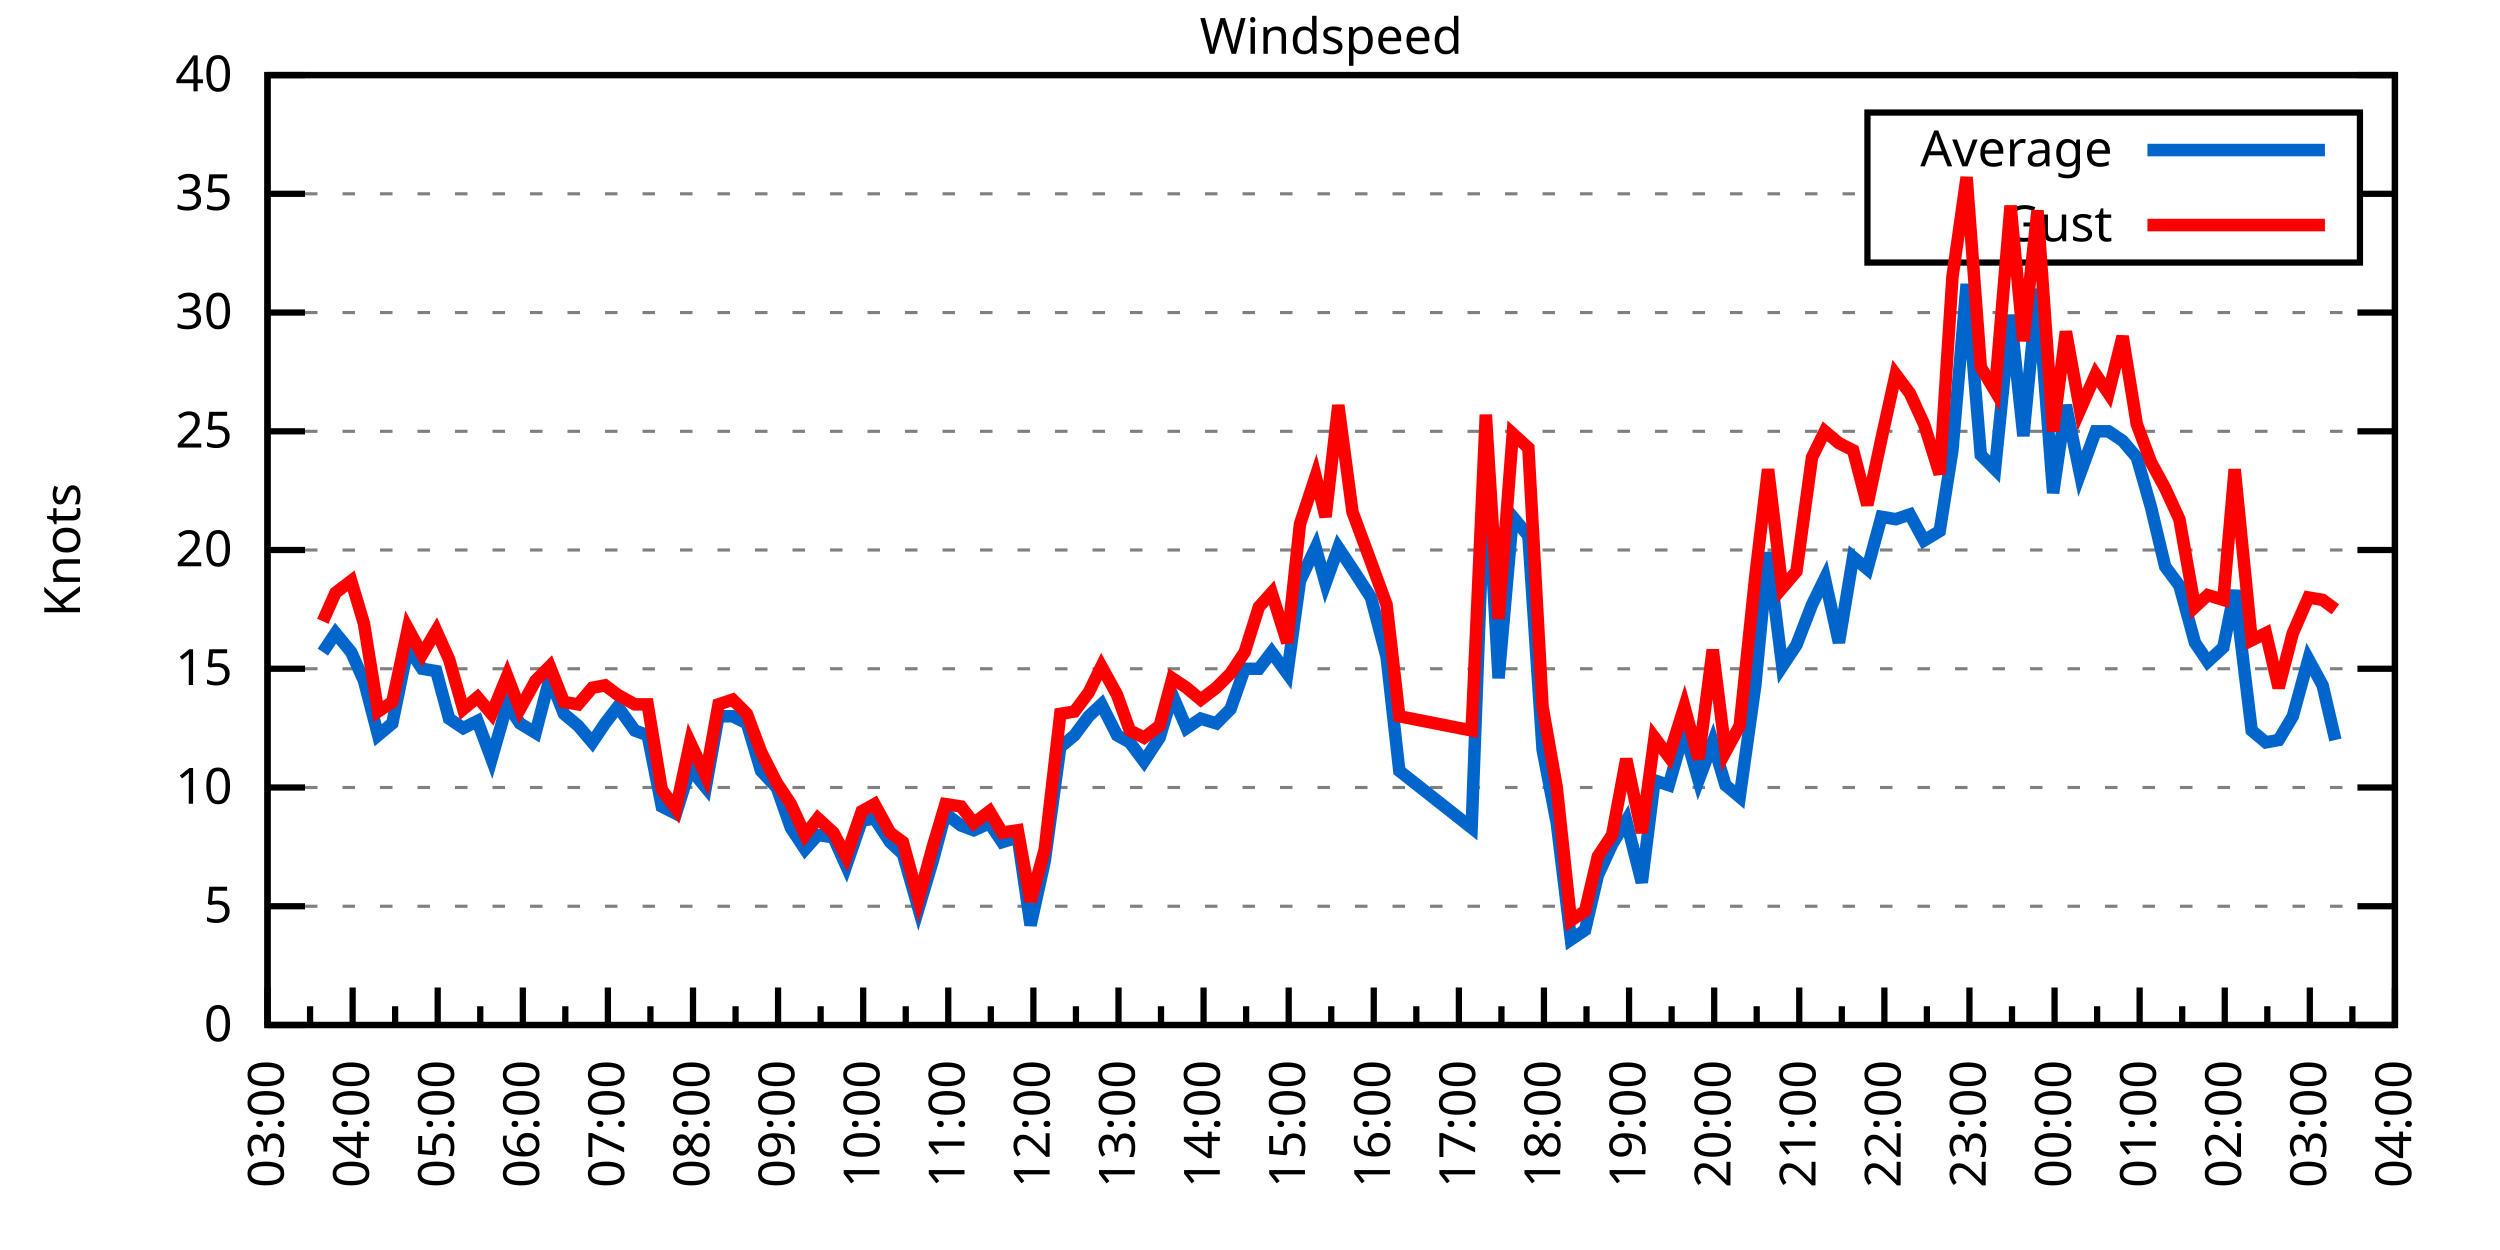
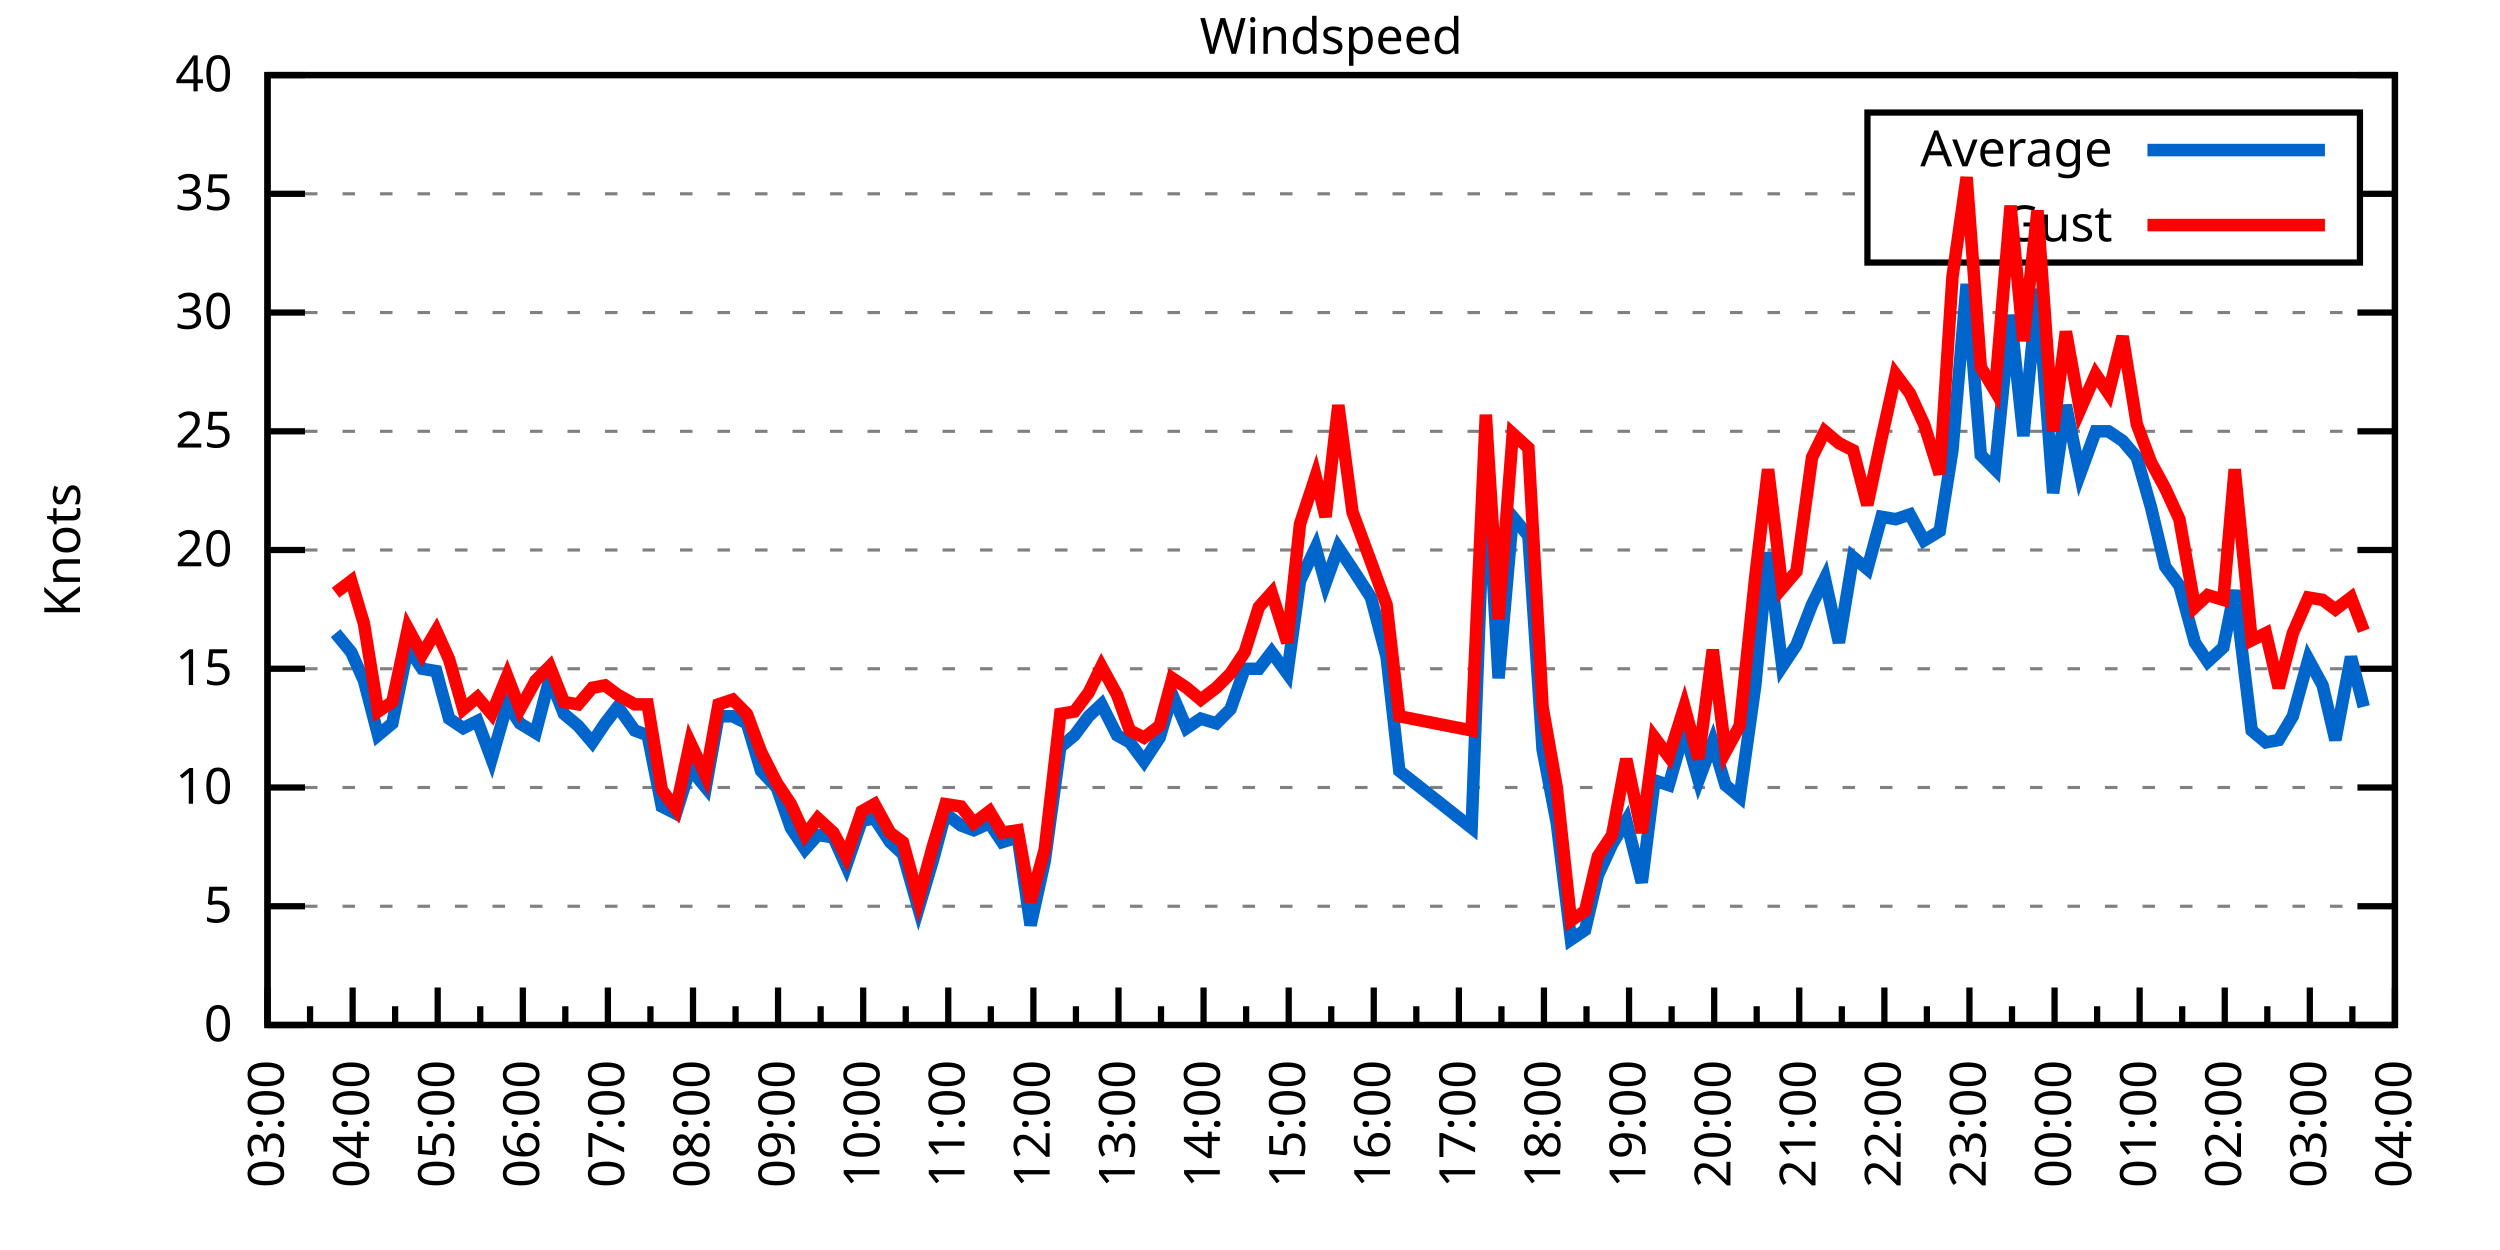
<svg xmlns="http://www.w3.org/2000/svg" xmlns:xlink="http://www.w3.org/1999/xlink" width="400" height="200" viewBox="0 0 400 200">
  <g id="gnuplot_canvas">
    <rect x="0" y="0" width="400" height="200" fill="none" />
    <defs>
      <circle id="gpDot" r="0.5" stroke-width="0.5" stroke="currentColor" />
      <path id="gpPt0" stroke-width="0.333" stroke="currentColor" d="M-1,0 h2 M0,-1 v2" />
      <path id="gpPt1" stroke-width="0.333" stroke="currentColor" d="M-1,-1 L1,1 M1,-1 L-1,1" />
      <path id="gpPt2" stroke-width="0.333" stroke="currentColor" d="M-1,0 L1,0 M0,-1 L0,1 M-1,-1 L1,1 M-1,1 L1,-1" />
      <rect id="gpPt3" stroke-width="0.333" stroke="currentColor" x="-1" y="-1" width="2" height="2" />
      <rect id="gpPt4" stroke-width="0.333" stroke="currentColor" fill="currentColor" x="-1" y="-1" width="2" height="2" />
      <circle id="gpPt5" stroke-width="0.333" stroke="currentColor" cx="0" cy="0" r="1" />
      <use xlink:href="#gpPt5" id="gpPt6" fill="currentColor" stroke="none" />
      <path id="gpPt7" stroke-width="0.333" stroke="currentColor" d="M0,-1.33 L-1.33,0.67 L1.33,0.67 z" />
      <use xlink:href="#gpPt7" id="gpPt8" fill="currentColor" stroke="none" />
      <use xlink:href="#gpPt7" id="gpPt9" stroke="currentColor" transform="rotate(180)" />
      <use xlink:href="#gpPt9" id="gpPt10" fill="currentColor" stroke="none" />
      <use xlink:href="#gpPt3" id="gpPt11" stroke="currentColor" transform="rotate(45)" />
      <use xlink:href="#gpPt11" id="gpPt12" fill="currentColor" stroke="none" />
      <path id="gpPt13" stroke-width="0.333" stroke="currentColor" d="M0,1.330 L1.265,0.411 L0.782,-1.067 L-0.782,-1.076 L-1.265,0.411 z" />
      <use xlink:href="#gpPt13" id="gpPt14" fill="currentColor" stroke="none" />
      <filter id="textbox" filterUnits="objectBoundingBox" x="0" y="0" height="1" width="1">
        <feFlood flood-color="white" flood-opacity="1" result="bgnd" />
        <feComposite in="SourceGraphic" in2="bgnd" operator="atop" />
      </filter>
      <filter id="greybox" filterUnits="objectBoundingBox" x="0" y="0" height="1" width="1">
        <feFlood flood-color="lightgrey" flood-opacity="1" result="grey" />
        <feComposite in="SourceGraphic" in2="grey" operator="atop" />
      </filter>
    </defs>
    <g fill="none" color="white" stroke="currentColor" stroke-width="1.00" stroke-linecap="butt" stroke-linejoin="miter">
</g>
    <g fill="none" color="black" stroke="currentColor" stroke-width="1.00" stroke-linecap="butt" stroke-linejoin="miter">
      <g stroke="none" shape-rendering="crispEdges">
        <polygon fill="rgb(255, 255, 255)" points="42.80,164.00 383.18,164.00 383.18,12.02 42.80,12.02 " />
      </g>
    </g>
    <g fill="none" color="black" stroke="currentColor" stroke-width="1.00" stroke-linecap="butt" stroke-linejoin="miter">
</g>
    <g fill="none" color="black" stroke="black" stroke-width="0.50" stroke-linecap="butt" stroke-linejoin="miter">
</g>
    <g fill="none" color="gray" stroke="currentColor" stroke-width="0.50" stroke-linecap="butt" stroke-linejoin="miter">
      <path stroke="gray" stroke-dasharray="2,4" class="gridline" d="M42.80,164.00 L383.19,164.00  " />
    </g>
    <g fill="none" color="gray" stroke="gray" stroke-width="1.00" stroke-linecap="butt" stroke-linejoin="miter">
</g>
    <g fill="none" color="black" stroke="currentColor" stroke-width="1.00" stroke-linecap="butt" stroke-linejoin="miter">
      <path stroke="black" d="M42.80,164.00 L48.80,164.00 M383.19,164.00 L377.19,164.00  " />
      <g transform="translate(37.20,166.60)" stroke="none" fill="black" font-family="Sans" font-size="8.00" text-anchor="end">
        <text>
          <tspan font-family="Sans"> 0</tspan>
        </text>
      </g>
    </g>
    <g fill="none" color="black" stroke="currentColor" stroke-width="1.00" stroke-linecap="butt" stroke-linejoin="miter">
</g>
    <g fill="none" color="black" stroke="black" stroke-width="0.50" stroke-linecap="butt" stroke-linejoin="miter">
</g>
    <g fill="none" color="gray" stroke="currentColor" stroke-width="0.50" stroke-linecap="butt" stroke-linejoin="miter">
      <path stroke="gray" stroke-dasharray="2,4" class="gridline" d="M42.80,145.00 L383.19,145.00  " />
    </g>
    <g fill="none" color="gray" stroke="gray" stroke-width="1.00" stroke-linecap="butt" stroke-linejoin="miter">
</g>
    <g fill="none" color="black" stroke="currentColor" stroke-width="1.00" stroke-linecap="butt" stroke-linejoin="miter">
      <path stroke="black" d="M42.80,145.00 L48.80,145.00 M383.19,145.00 L377.19,145.00  " />
      <g transform="translate(37.20,147.60)" stroke="none" fill="black" font-family="Sans" font-size="8.00" text-anchor="end">
        <text>
          <tspan font-family="Sans"> 5</tspan>
        </text>
      </g>
    </g>
    <g fill="none" color="black" stroke="currentColor" stroke-width="1.00" stroke-linecap="butt" stroke-linejoin="miter">
</g>
    <g fill="none" color="black" stroke="black" stroke-width="0.50" stroke-linecap="butt" stroke-linejoin="miter">
</g>
    <g fill="none" color="gray" stroke="currentColor" stroke-width="0.50" stroke-linecap="butt" stroke-linejoin="miter">
      <path stroke="gray" stroke-dasharray="2,4" class="gridline" d="M42.80,126.00 L383.19,126.00  " />
    </g>
    <g fill="none" color="gray" stroke="gray" stroke-width="1.00" stroke-linecap="butt" stroke-linejoin="miter">
</g>
    <g fill="none" color="black" stroke="currentColor" stroke-width="1.00" stroke-linecap="butt" stroke-linejoin="miter">
      <path stroke="black" d="M42.80,126.00 L48.80,126.00 M383.19,126.00 L377.19,126.00  " />
      <g transform="translate(37.20,128.60)" stroke="none" fill="black" font-family="Sans" font-size="8.00" text-anchor="end">
        <text>
          <tspan font-family="Sans"> 10</tspan>
        </text>
      </g>
    </g>
    <g fill="none" color="black" stroke="currentColor" stroke-width="1.00" stroke-linecap="butt" stroke-linejoin="miter">
</g>
    <g fill="none" color="black" stroke="black" stroke-width="0.50" stroke-linecap="butt" stroke-linejoin="miter">
</g>
    <g fill="none" color="gray" stroke="currentColor" stroke-width="0.50" stroke-linecap="butt" stroke-linejoin="miter">
      <path stroke="gray" stroke-dasharray="2,4" class="gridline" d="M42.80,107.00 L383.19,107.00  " />
    </g>
    <g fill="none" color="gray" stroke="gray" stroke-width="1.00" stroke-linecap="butt" stroke-linejoin="miter">
</g>
    <g fill="none" color="black" stroke="currentColor" stroke-width="1.00" stroke-linecap="butt" stroke-linejoin="miter">
      <path stroke="black" d="M42.80,107.00 L48.80,107.00 M383.19,107.00 L377.19,107.00  " />
      <g transform="translate(37.20,109.60)" stroke="none" fill="black" font-family="Sans" font-size="8.00" text-anchor="end">
        <text>
          <tspan font-family="Sans"> 15</tspan>
        </text>
      </g>
    </g>
    <g fill="none" color="black" stroke="currentColor" stroke-width="1.00" stroke-linecap="butt" stroke-linejoin="miter">
</g>
    <g fill="none" color="black" stroke="black" stroke-width="0.50" stroke-linecap="butt" stroke-linejoin="miter">
</g>
    <g fill="none" color="gray" stroke="currentColor" stroke-width="0.50" stroke-linecap="butt" stroke-linejoin="miter">
      <path stroke="gray" stroke-dasharray="2,4" class="gridline" d="M42.80,88.00 L383.19,88.00  " />
    </g>
    <g fill="none" color="gray" stroke="gray" stroke-width="1.00" stroke-linecap="butt" stroke-linejoin="miter">
</g>
    <g fill="none" color="black" stroke="currentColor" stroke-width="1.00" stroke-linecap="butt" stroke-linejoin="miter">
      <path stroke="black" d="M42.80,88.00 L48.80,88.00 M383.19,88.00 L377.19,88.00  " />
      <g transform="translate(37.20,90.60)" stroke="none" fill="black" font-family="Sans" font-size="8.00" text-anchor="end">
        <text>
          <tspan font-family="Sans"> 20</tspan>
        </text>
      </g>
    </g>
    <g fill="none" color="black" stroke="currentColor" stroke-width="1.00" stroke-linecap="butt" stroke-linejoin="miter">
</g>
    <g fill="none" color="black" stroke="black" stroke-width="0.50" stroke-linecap="butt" stroke-linejoin="miter">
</g>
    <g fill="none" color="gray" stroke="currentColor" stroke-width="0.50" stroke-linecap="butt" stroke-linejoin="miter">
      <path stroke="gray" stroke-dasharray="2,4" class="gridline" d="M42.80,69.01 L383.19,69.01  " />
    </g>
    <g fill="none" color="gray" stroke="gray" stroke-width="1.00" stroke-linecap="butt" stroke-linejoin="miter">
</g>
    <g fill="none" color="black" stroke="currentColor" stroke-width="1.00" stroke-linecap="butt" stroke-linejoin="miter">
      <path stroke="black" d="M42.80,69.01 L48.80,69.01 M383.19,69.01 L377.19,69.01  " />
      <g transform="translate(37.20,71.61)" stroke="none" fill="black" font-family="Sans" font-size="8.00" text-anchor="end">
        <text>
          <tspan font-family="Sans"> 25</tspan>
        </text>
      </g>
    </g>
    <g fill="none" color="black" stroke="currentColor" stroke-width="1.00" stroke-linecap="butt" stroke-linejoin="miter">
</g>
    <g fill="none" color="black" stroke="black" stroke-width="0.50" stroke-linecap="butt" stroke-linejoin="miter">
</g>
    <g fill="none" color="gray" stroke="currentColor" stroke-width="0.50" stroke-linecap="butt" stroke-linejoin="miter">
      <path stroke="gray" stroke-dasharray="2,4" class="gridline" d="M42.80,50.01 L383.19,50.01  " />
    </g>
    <g fill="none" color="gray" stroke="gray" stroke-width="1.00" stroke-linecap="butt" stroke-linejoin="miter">
</g>
    <g fill="none" color="black" stroke="currentColor" stroke-width="1.00" stroke-linecap="butt" stroke-linejoin="miter">
      <path stroke="black" d="M42.80,50.01 L48.80,50.01 M383.19,50.01 L377.19,50.01  " />
      <g transform="translate(37.20,52.61)" stroke="none" fill="black" font-family="Sans" font-size="8.00" text-anchor="end">
        <text>
          <tspan font-family="Sans"> 30</tspan>
        </text>
      </g>
    </g>
    <g fill="none" color="black" stroke="currentColor" stroke-width="1.00" stroke-linecap="butt" stroke-linejoin="miter">
</g>
    <g fill="none" color="black" stroke="black" stroke-width="0.50" stroke-linecap="butt" stroke-linejoin="miter">
</g>
    <g fill="none" color="gray" stroke="currentColor" stroke-width="0.50" stroke-linecap="butt" stroke-linejoin="miter">
      <path stroke="gray" stroke-dasharray="2,4" class="gridline" d="M42.80,31.01 L298.79,31.01 M377.59,31.01 L383.19,31.01  " />
    </g>
    <g fill="none" color="gray" stroke="gray" stroke-width="1.00" stroke-linecap="butt" stroke-linejoin="miter">
</g>
    <g fill="none" color="black" stroke="currentColor" stroke-width="1.00" stroke-linecap="butt" stroke-linejoin="miter">
      <path stroke="black" d="M42.80,31.01 L48.80,31.01 M383.19,31.01 L377.19,31.01  " />
      <g transform="translate(37.20,33.61)" stroke="none" fill="black" font-family="Sans" font-size="8.00" text-anchor="end">
        <text>
          <tspan font-family="Sans"> 35</tspan>
        </text>
      </g>
    </g>
    <g fill="none" color="black" stroke="currentColor" stroke-width="1.00" stroke-linecap="butt" stroke-linejoin="miter">
</g>
    <g fill="none" color="black" stroke="black" stroke-width="0.50" stroke-linecap="butt" stroke-linejoin="miter">
</g>
    <g fill="none" color="gray" stroke="currentColor" stroke-width="0.50" stroke-linecap="butt" stroke-linejoin="miter">
      <path stroke="gray" stroke-dasharray="2,4" class="gridline" d="M42.80,12.01 L383.19,12.01  " />
    </g>
    <g fill="none" color="gray" stroke="gray" stroke-width="1.00" stroke-linecap="butt" stroke-linejoin="miter">
</g>
    <g fill="none" color="black" stroke="currentColor" stroke-width="1.00" stroke-linecap="butt" stroke-linejoin="miter">
      <path stroke="black" d="M42.80,12.01 L48.80,12.01 M383.19,12.01 L377.19,12.01  " />
      <g transform="translate(37.20,14.61)" stroke="none" fill="black" font-family="Sans" font-size="8.00" text-anchor="end">
        <text>
          <tspan font-family="Sans"> 40</tspan>
        </text>
      </g>
    </g>
    <g fill="none" color="black" stroke="currentColor" stroke-width="1.00" stroke-linecap="butt" stroke-linejoin="miter">
      <path stroke="black" d="M42.80,164.00 L42.80,158.00  " />
      <g transform="translate(45.40,169.60) rotate(270)" stroke="none" fill="black" font-family="Sans" font-size="8.00" text-anchor="end">
        <text>
          <tspan font-family="Sans">03:00</tspan>
        </text>
      </g>
    </g>
    <g fill="none" color="black" stroke="currentColor" stroke-width="1.00" stroke-linecap="butt" stroke-linejoin="miter">
      <path stroke="black" d="M49.61,164.00 L49.61,161.00 M56.42,164.00 L56.42,158.00  " />
      <g transform="translate(59.02,169.60) rotate(270)" stroke="none" fill="black" font-family="Sans" font-size="8.00" text-anchor="end">
        <text>
          <tspan font-family="Sans">04:00</tspan>
        </text>
      </g>
    </g>
    <g fill="none" color="black" stroke="currentColor" stroke-width="1.00" stroke-linecap="butt" stroke-linejoin="miter">
      <path stroke="black" d="M63.22,164.00 L63.22,161.00 M70.03,164.00 L70.03,158.00  " />
      <g transform="translate(72.63,169.60) rotate(270)" stroke="none" fill="black" font-family="Sans" font-size="8.00" text-anchor="end">
        <text>
          <tspan font-family="Sans">05:00</tspan>
        </text>
      </g>
    </g>
    <g fill="none" color="black" stroke="currentColor" stroke-width="1.00" stroke-linecap="butt" stroke-linejoin="miter">
      <path stroke="black" d="M76.84,164.00 L76.84,161.00 M83.65,164.00 L83.65,158.00  " />
      <g transform="translate(86.25,169.60) rotate(270)" stroke="none" fill="black" font-family="Sans" font-size="8.00" text-anchor="end">
        <text>
          <tspan font-family="Sans">06:00</tspan>
        </text>
      </g>
    </g>
    <g fill="none" color="black" stroke="currentColor" stroke-width="1.00" stroke-linecap="butt" stroke-linejoin="miter">
      <path stroke="black" d="M90.45,164.00 L90.45,161.00 M97.26,164.00 L97.26,158.00  " />
      <g transform="translate(99.86,169.60) rotate(270)" stroke="none" fill="black" font-family="Sans" font-size="8.00" text-anchor="end">
        <text>
          <tspan font-family="Sans">07:00</tspan>
        </text>
      </g>
    </g>
    <g fill="none" color="black" stroke="currentColor" stroke-width="1.00" stroke-linecap="butt" stroke-linejoin="miter">
      <path stroke="black" d="M104.07,164.00 L104.07,161.00 M110.88,164.00 L110.88,158.00  " />
      <g transform="translate(113.48,169.60) rotate(270)" stroke="none" fill="black" font-family="Sans" font-size="8.00" text-anchor="end">
        <text>
          <tspan font-family="Sans">08:00</tspan>
        </text>
      </g>
    </g>
    <g fill="none" color="black" stroke="currentColor" stroke-width="1.00" stroke-linecap="butt" stroke-linejoin="miter">
      <path stroke="black" d="M117.69,164.00 L117.69,161.00 M124.49,164.00 L124.49,158.00  " />
      <g transform="translate(127.09,169.60) rotate(270)" stroke="none" fill="black" font-family="Sans" font-size="8.00" text-anchor="end">
        <text>
          <tspan font-family="Sans">09:00</tspan>
        </text>
      </g>
    </g>
    <g fill="none" color="black" stroke="currentColor" stroke-width="1.00" stroke-linecap="butt" stroke-linejoin="miter">
      <path stroke="black" d="M131.30,164.00 L131.30,161.00 M138.11,164.00 L138.11,158.00  " />
      <g transform="translate(140.71,169.60) rotate(270)" stroke="none" fill="black" font-family="Sans" font-size="8.00" text-anchor="end">
        <text>
          <tspan font-family="Sans">10:00</tspan>
        </text>
      </g>
    </g>
    <g fill="none" color="black" stroke="currentColor" stroke-width="1.00" stroke-linecap="butt" stroke-linejoin="miter">
      <path stroke="black" d="M144.92,164.00 L144.92,161.00 M151.72,164.00 L151.72,158.00  " />
      <g transform="translate(154.32,169.60) rotate(270)" stroke="none" fill="black" font-family="Sans" font-size="8.00" text-anchor="end">
        <text>
          <tspan font-family="Sans">11:00</tspan>
        </text>
      </g>
    </g>
    <g fill="none" color="black" stroke="currentColor" stroke-width="1.00" stroke-linecap="butt" stroke-linejoin="miter">
      <path stroke="black" d="M158.53,164.00 L158.53,161.00 M165.34,164.00 L165.34,158.00  " />
      <g transform="translate(167.94,169.60) rotate(270)" stroke="none" fill="black" font-family="Sans" font-size="8.00" text-anchor="end">
        <text>
          <tspan font-family="Sans">12:00</tspan>
        </text>
      </g>
    </g>
    <g fill="none" color="black" stroke="currentColor" stroke-width="1.00" stroke-linecap="butt" stroke-linejoin="miter">
      <path stroke="black" d="M172.15,164.00 L172.15,161.00 M178.96,164.00 L178.96,158.00  " />
      <g transform="translate(181.56,169.60) rotate(270)" stroke="none" fill="black" font-family="Sans" font-size="8.00" text-anchor="end">
        <text>
          <tspan font-family="Sans">13:00</tspan>
        </text>
      </g>
    </g>
    <g fill="none" color="black" stroke="currentColor" stroke-width="1.00" stroke-linecap="butt" stroke-linejoin="miter">
      <path stroke="black" d="M185.76,164.00 L185.76,161.00 M192.57,164.00 L192.57,158.00  " />
      <g transform="translate(195.17,169.60) rotate(270)" stroke="none" fill="black" font-family="Sans" font-size="8.00" text-anchor="end">
        <text>
          <tspan font-family="Sans">14:00</tspan>
        </text>
      </g>
    </g>
    <g fill="none" color="black" stroke="currentColor" stroke-width="1.00" stroke-linecap="butt" stroke-linejoin="miter">
      <path stroke="black" d="M199.38,164.00 L199.38,161.00 M206.19,164.00 L206.19,158.00  " />
      <g transform="translate(208.79,169.60) rotate(270)" stroke="none" fill="black" font-family="Sans" font-size="8.00" text-anchor="end">
        <text>
          <tspan font-family="Sans">15:00</tspan>
        </text>
      </g>
    </g>
    <g fill="none" color="black" stroke="currentColor" stroke-width="1.00" stroke-linecap="butt" stroke-linejoin="miter">
      <path stroke="black" d="M213.00,164.00 L213.00,161.00 M219.80,164.00 L219.80,158.00  " />
      <g transform="translate(222.40,169.60) rotate(270)" stroke="none" fill="black" font-family="Sans" font-size="8.00" text-anchor="end">
        <text>
          <tspan font-family="Sans">16:00</tspan>
        </text>
      </g>
    </g>
    <g fill="none" color="black" stroke="currentColor" stroke-width="1.00" stroke-linecap="butt" stroke-linejoin="miter">
      <path stroke="black" d="M226.61,164.00 L226.61,161.00 M233.42,164.00 L233.42,158.00  " />
      <g transform="translate(236.02,169.60) rotate(270)" stroke="none" fill="black" font-family="Sans" font-size="8.00" text-anchor="end">
        <text>
          <tspan font-family="Sans">17:00</tspan>
        </text>
      </g>
    </g>
    <g fill="none" color="black" stroke="currentColor" stroke-width="1.00" stroke-linecap="butt" stroke-linejoin="miter">
      <path stroke="black" d="M240.23,164.00 L240.23,161.00 M247.03,164.00 L247.03,158.00  " />
      <g transform="translate(249.63,169.60) rotate(270)" stroke="none" fill="black" font-family="Sans" font-size="8.00" text-anchor="end">
        <text>
          <tspan font-family="Sans">18:00</tspan>
        </text>
      </g>
    </g>
    <g fill="none" color="black" stroke="currentColor" stroke-width="1.00" stroke-linecap="butt" stroke-linejoin="miter">
      <path stroke="black" d="M253.84,164.00 L253.84,161.00 M260.65,164.00 L260.65,158.00  " />
      <g transform="translate(263.25,169.60) rotate(270)" stroke="none" fill="black" font-family="Sans" font-size="8.00" text-anchor="end">
        <text>
          <tspan font-family="Sans">19:00</tspan>
        </text>
      </g>
    </g>
    <g fill="none" color="black" stroke="currentColor" stroke-width="1.00" stroke-linecap="butt" stroke-linejoin="miter">
      <path stroke="black" d="M267.46,164.00 L267.46,161.00 M274.27,164.00 L274.27,158.00  " />
      <g transform="translate(276.87,169.60) rotate(270)" stroke="none" fill="black" font-family="Sans" font-size="8.00" text-anchor="end">
        <text>
          <tspan font-family="Sans">20:00</tspan>
        </text>
      </g>
    </g>
    <g fill="none" color="black" stroke="currentColor" stroke-width="1.00" stroke-linecap="butt" stroke-linejoin="miter">
      <path stroke="black" d="M281.07,164.00 L281.07,161.00 M287.88,164.00 L287.88,158.00  " />
      <g transform="translate(290.48,169.60) rotate(270)" stroke="none" fill="black" font-family="Sans" font-size="8.00" text-anchor="end">
        <text>
          <tspan font-family="Sans">21:00</tspan>
        </text>
      </g>
    </g>
    <g fill="none" color="black" stroke="currentColor" stroke-width="1.00" stroke-linecap="butt" stroke-linejoin="miter">
      <path stroke="black" d="M294.69,164.00 L294.69,161.00 M301.50,164.00 L301.50,158.00  " />
      <g transform="translate(304.10,169.60) rotate(270)" stroke="none" fill="black" font-family="Sans" font-size="8.00" text-anchor="end">
        <text>
          <tspan font-family="Sans">22:00</tspan>
        </text>
      </g>
    </g>
    <g fill="none" color="black" stroke="currentColor" stroke-width="1.00" stroke-linecap="butt" stroke-linejoin="miter">
      <path stroke="black" d="M308.30,164.00 L308.30,161.00 M315.11,164.00 L315.11,158.00  " />
      <g transform="translate(317.71,169.60) rotate(270)" stroke="none" fill="black" font-family="Sans" font-size="8.00" text-anchor="end">
        <text>
          <tspan font-family="Sans">23:00</tspan>
        </text>
      </g>
    </g>
    <g fill="none" color="black" stroke="currentColor" stroke-width="1.00" stroke-linecap="butt" stroke-linejoin="miter">
      <path stroke="black" d="M321.92,164.00 L321.92,161.00 M328.73,164.00 L328.73,158.00  " />
      <g transform="translate(331.33,169.60) rotate(270)" stroke="none" fill="black" font-family="Sans" font-size="8.00" text-anchor="end">
        <text>
          <tspan font-family="Sans">00:00</tspan>
        </text>
      </g>
    </g>
    <g fill="none" color="black" stroke="currentColor" stroke-width="1.00" stroke-linecap="butt" stroke-linejoin="miter">
      <path stroke="black" d="M335.54,164.00 L335.54,161.00 M342.34,164.00 L342.34,158.00  " />
      <g transform="translate(344.94,169.60) rotate(270)" stroke="none" fill="black" font-family="Sans" font-size="8.00" text-anchor="end">
        <text>
          <tspan font-family="Sans">01:00</tspan>
        </text>
      </g>
    </g>
    <g fill="none" color="black" stroke="currentColor" stroke-width="1.00" stroke-linecap="butt" stroke-linejoin="miter">
      <path stroke="black" d="M349.15,164.00 L349.15,161.00 M355.96,164.00 L355.96,158.00  " />
      <g transform="translate(358.56,169.60) rotate(270)" stroke="none" fill="black" font-family="Sans" font-size="8.00" text-anchor="end">
        <text>
          <tspan font-family="Sans">02:00</tspan>
        </text>
      </g>
    </g>
    <g fill="none" color="black" stroke="currentColor" stroke-width="1.00" stroke-linecap="butt" stroke-linejoin="miter">
      <path stroke="black" d="M362.77,164.00 L362.77,161.00 M369.57,164.00 L369.57,158.00  " />
      <g transform="translate(372.17,169.60) rotate(270)" stroke="none" fill="black" font-family="Sans" font-size="8.00" text-anchor="end">
        <text>
          <tspan font-family="Sans">03:00</tspan>
        </text>
      </g>
    </g>
    <g fill="none" color="black" stroke="currentColor" stroke-width="1.00" stroke-linecap="butt" stroke-linejoin="miter">
      <path stroke="black" d="M376.38,164.00 L376.38,161.00 M383.19,164.00 L383.19,158.00  " />
      <g transform="translate(385.79,169.60) rotate(270)" stroke="none" fill="black" font-family="Sans" font-size="8.00" text-anchor="end">
        <text>
          <tspan font-family="Sans">04:00</tspan>
        </text>
      </g>
    </g>
    <g fill="none" color="black" stroke="currentColor" stroke-width="1.00" stroke-linecap="butt" stroke-linejoin="miter">
</g>
    <g fill="none" color="black" stroke="currentColor" stroke-width="1.00" stroke-linecap="butt" stroke-linejoin="miter">
      <path stroke="black" d="M42.80,12.01 L42.80,164.00 L383.19,164.00 L383.19,12.01 L42.80,12.01 Z  " />
    </g>
    <g fill="none" color="black" stroke="currentColor" stroke-width="1.00" stroke-linecap="butt" stroke-linejoin="miter">
      <g transform="translate(12.80,88.01) rotate(270)" stroke="none" fill="black" font-family="Sans" font-size="8.00" text-anchor="middle">
        <text>
          <tspan font-family="Sans">Knots</tspan>
        </text>
      </g>
    </g>
    <g fill="none" color="black" stroke="currentColor" stroke-width="1.00" stroke-linecap="butt" stroke-linejoin="miter">
</g>
    <g fill="none" color="black" stroke="currentColor" stroke-width="1.00" stroke-linecap="butt" stroke-linejoin="miter">
      <path stroke="black" d="M298.79,42.01 L298.79,18.01 L377.59,18.01 L377.59,42.01 L298.79,42.01 Z  " />
    </g>
    <g id="Windspeed_plot_1">
      <g fill="none" color="white" stroke="black" stroke-width="2.00" stroke-linecap="butt" stroke-linejoin="miter">
</g>
      <g fill="none" color="black" stroke="currentColor" stroke-width="2.00" stroke-linecap="butt" stroke-linejoin="miter">
        <g transform="translate(337.99,26.61)" stroke="none" fill="black" font-family="Sans" font-size="8.00" text-anchor="end">
          <text>
            <tspan font-family="Sans">Average</tspan>
          </text>
        </g>
      </g>
      <g fill="none" color="black" stroke="currentColor" stroke-width="2.00" stroke-linecap="butt" stroke-linejoin="miter">
-         <path stroke="rgb(  0, 102, 204)" d="M343.59,24.01 L371.99,24.01 M51.65,104.34 L53.69,101.30 L56.19,104.34 L58.23,108.90 L60.50,117.64 L62.77,115.74   L65.27,103.58 L67.54,107.00 L69.80,107.38 L71.85,114.98 L74.12,116.50 L76.39,115.36 L78.65,121.44 L81.15,112.70   L83.19,115.74 L85.69,117.26 L87.96,108.52 L90.23,114.22 L92.50,116.12 L94.77,118.78 L96.81,115.74 L98.85,113.08   L101.57,116.88 L103.62,117.64 L105.89,129.04 L108.15,130.18 L110.42,122.96 L112.92,126.00 L114.96,114.60 L117.23,114.60   L119.50,115.74 L121.77,123.34 L124.27,126.00 L126.54,132.46 L128.81,135.88 L130.85,133.60 L133.34,133.98 L135.39,138.54   L137.88,131.32 L139.92,130.94 L142.42,134.74 L144.46,136.64 L146.96,145.38 L149.23,137.78 L151.27,130.18 L153.77,132.08   L155.81,132.84 L158.31,131.70 L160.35,134.74 L162.84,133.98 L164.89,148.04 L167.16,137.78 L169.65,119.54 L171.92,117.64   L174.19,114.60 L176.23,112.70 L178.73,117.64 L180.77,118.78 L183.04,121.82 L185.54,118.02 L187.58,111.18 L189.85,116.50   L192.12,114.98 L194.61,115.74 L196.88,113.46 L199.15,107.00 L201.42,107.00 L203.46,104.34 L205.96,107.76 L208.00,92.94   L210.50,87.63 L212.09,93.32 L214.13,87.63 L216.40,91.04 L219.35,95.60 L221.85,105.10 L223.89,123.34 L235.46,132.46   L237.73,72.05 L239.77,108.52 L242.04,82.69 L244.54,85.73 L246.81,119.92 L249.08,131.70 L251.35,150.32 L253.61,148.80   L255.66,140.06 L257.93,135.12 L260.20,131.32 L262.69,141.20 L264.73,124.86 L267.00,125.62 L269.50,116.88 L271.77,124.86   L274.04,118.78 L276.08,125.62 L278.35,127.52 L280.85,109.66 L282.89,88.38 L285.16,106.62 L287.43,103.20 L289.92,96.74   L291.97,92.56 L294.23,102.82 L296.50,89.14 L298.77,91.04 L301.04,82.69 L303.31,83.07 L305.58,82.31 L307.85,86.49   L310.35,84.97 L312.39,72.05 L314.66,45.45 L316.93,72.81 L319.20,75.09 L321.69,50.39 L323.74,69.77 L326.00,46.21   L328.50,78.89 L330.54,64.83 L332.81,75.85 L335.31,69.01 L337.35,69.01 L339.62,70.53 L341.89,73.19 L344.16,81.17   L346.43,90.66 L348.70,93.70 L351.19,102.82 L353.24,105.86 L355.73,103.58 L357.55,94.46 L360.27,116.88 L362.54,118.78   L364.58,118.40 L366.85,114.60 L369.35,105.48 L371.62,109.66 L373.66,118.40  " />
+         <path stroke="rgb(  0, 102, 204)" d="M343.59,24.01 L371.99,24.01 M53.69,101.30 L56.19,104.34 L58.23,108.90 L60.50,117.64 L62.77,115.74 L65.27,103.58   L67.54,107.00 L69.80,107.38 L71.85,114.98 L74.12,116.50 L76.39,115.36 L78.65,121.44 L81.15,112.70 L83.19,115.74   L85.69,117.26 L87.96,108.52 L90.23,114.22 L92.50,116.12 L94.77,118.78 L96.81,115.74 L98.85,113.08 L101.57,116.88   L103.62,117.64 L105.89,129.04 L108.15,130.18 L110.42,122.96 L112.92,126.00 L114.96,114.60 L117.23,114.60 L119.50,115.74   L121.77,123.34 L124.27,126.00 L126.54,132.46 L128.81,135.88 L130.85,133.60 L133.34,133.98 L135.39,138.54 L137.88,131.32   L139.92,130.94 L142.42,134.74 L144.46,136.64 L146.96,145.38 L149.23,137.78 L151.27,130.18 L153.77,132.08 L155.81,132.84   L158.31,131.70 L160.35,134.74 L162.84,133.98 L164.89,148.04 L167.16,137.78 L169.65,119.54 L171.92,117.64 L174.19,114.60   L176.23,112.70 L178.73,117.64 L180.77,118.78 L183.04,121.82 L185.54,118.02 L187.58,111.18 L189.85,116.50 L192.12,114.98   L194.61,115.74 L196.88,113.46 L199.15,107.00 L201.42,107.00 L203.46,104.34 L205.96,107.76 L208.00,92.94 L210.50,87.63   L212.09,93.32 L214.13,87.63 L216.40,91.04 L219.35,95.60 L221.85,105.10 L223.89,123.34 L235.46,132.46 L237.73,72.05   L239.77,108.52 L242.04,82.69 L244.54,85.73 L246.81,119.92 L249.08,131.70 L251.35,150.32 L253.61,148.80 L255.66,140.06   L257.93,135.12 L260.20,131.32 L262.69,141.20 L264.73,124.86 L267.00,125.62 L269.50,116.88 L271.77,124.86 L274.04,118.78   L276.08,125.62 L278.35,127.52 L280.85,109.66 L282.89,88.38 L285.16,106.62 L287.43,103.20 L289.92,96.74 L291.97,92.56   L294.23,102.82 L296.50,89.14 L298.77,91.04 L301.04,82.69 L303.31,83.07 L305.58,82.31 L307.85,86.49 L310.35,84.97   L312.39,72.05 L314.66,45.45 L316.93,72.81 L319.20,75.09 L321.69,50.39 L323.74,69.77 L326.00,46.21 L328.50,78.89   L330.54,64.83 L332.81,75.85 L335.31,69.01 L337.35,69.01 L339.62,70.53 L341.89,73.19 L344.16,81.17 L346.43,90.66   L348.70,93.70 L351.19,102.82 L353.24,105.86 L355.73,103.58 L357.55,94.46 L360.27,116.88 L362.54,118.78 L364.58,118.40   L366.85,114.60 L369.35,105.48 L371.62,109.66 L373.66,118.40 L376.16,105.10 L378.20,113.08  " />
      </g>
    </g>
    <g id="Windspeed_plot_2">
      <g fill="none" color="black" stroke="currentColor" stroke-width="2.00" stroke-linecap="butt" stroke-linejoin="miter">
        <g transform="translate(337.99,38.61)" stroke="none" fill="black" font-family="Sans" font-size="8.00" text-anchor="end">
          <text>
            <tspan font-family="Sans">Gust</tspan>
          </text>
        </g>
      </g>
      <g fill="none" color="black" stroke="currentColor" stroke-width="2.00" stroke-linecap="butt" stroke-linejoin="miter">
-         <path stroke="rgb(255,   0,   0)" d="M343.59,36.01 L371.99,36.01 M51.65,99.40 L53.69,94.84 L56.19,92.94 L58.23,99.78 L60.50,113.84 L62.77,112.32   L65.27,100.54 L67.54,104.72 L69.80,100.92 L71.85,105.48 L74.12,113.46 L76.39,111.56 L78.65,114.22 L81.15,108.14   L83.19,113.46 L85.69,108.90 L87.96,106.62 L90.23,112.32 L92.50,112.70 L94.77,110.04 L96.81,109.66 L98.85,111.18   L101.57,112.70 L103.62,112.70 L105.89,126.38 L108.15,129.42 L110.42,118.78 L112.92,124.10 L114.96,112.70 L117.23,111.94   L119.50,114.22 L121.77,120.30 L124.27,125.24 L126.54,128.66 L128.81,133.60 L130.85,130.94 L133.34,133.22 L135.39,137.02   L137.88,129.80 L139.92,128.66 L142.42,133.22 L144.46,134.74 L146.96,143.86 L149.23,135.50 L151.27,128.66 L153.77,129.04   L155.81,131.70 L158.31,129.80 L160.35,133.22 L162.84,132.84 L164.89,144.24 L167.16,135.88 L169.65,114.22 L171.92,113.84   L174.19,110.80 L176.23,106.62 L178.73,111.18 L180.77,116.88 L183.04,118.02 L185.54,116.12 L187.58,108.52 L189.85,110.04   L192.12,111.94 L194.61,110.04 L196.88,107.76 L199.15,104.34 L201.42,97.12 L203.46,94.84 L205.96,102.82 L208.00,83.83   L210.50,76.23 L212.09,82.69 L214.13,64.83 L216.40,81.93 L219.35,89.90 L221.85,96.74 L223.89,114.60 L235.46,116.88   L237.73,66.35 L239.77,99.02 L242.04,69.39 L244.54,71.67 L246.81,113.08 L249.08,126.00 L251.35,147.28 L253.61,145.76   L255.66,137.02 L257.93,133.60 L260.20,121.44 L262.69,133.22 L264.73,118.02 L267.00,121.06 L269.50,113.08 L271.77,121.44   L274.04,103.96 L276.08,120.30 L278.35,116.12 L280.85,92.18 L282.89,75.09 L285.16,94.08 L287.43,91.42 L289.92,73.19   L291.97,69.01 L294.23,70.91 L296.50,72.05 L298.77,80.79 L301.04,70.15 L303.31,59.89 L305.58,62.93 L307.85,67.87   L310.35,75.85 L312.39,44.31 L314.66,28.35 L316.93,58.75 L319.20,62.55 L321.69,32.91 L323.74,54.57 L326.00,33.67   L328.50,69.01 L330.54,53.05 L332.81,65.59 L335.31,59.89 L337.35,62.93 L339.62,53.81 L341.89,67.87 L344.16,73.95   L346.43,78.13 L348.70,83.07 L351.19,97.12 L353.24,95.22 L355.73,95.98 L357.55,75.09 L360.27,102.44 L362.54,101.30   L364.58,110.04 L366.85,101.30 L369.35,95.60 L371.62,95.98 L373.66,97.50  " />
+         <path stroke="rgb(255,   0,   0)" d="M343.59,36.01 L371.99,36.01 M53.69,94.84 L56.19,92.94 L58.23,99.78 L60.50,113.84 L62.77,112.32 L65.27,100.54   L67.54,104.72 L69.80,100.92 L71.85,105.48 L74.12,113.46 L76.39,111.56 L78.65,114.22 L81.15,108.14 L83.19,113.46   L85.69,108.90 L87.96,106.62 L90.23,112.32 L92.50,112.70 L94.77,110.04 L96.81,109.66 L98.85,111.18 L101.57,112.70   L103.62,112.70 L105.89,126.38 L108.15,129.42 L110.42,118.78 L112.92,124.10 L114.96,112.70 L117.23,111.94 L119.50,114.22   L121.77,120.30 L124.27,125.24 L126.54,128.66 L128.81,133.60 L130.85,130.94 L133.34,133.22 L135.39,137.02 L137.88,129.80   L139.92,128.66 L142.42,133.22 L144.46,134.74 L146.96,143.86 L149.23,135.50 L151.27,128.66 L153.77,129.04 L155.81,131.70   L158.31,129.80 L160.35,133.22 L162.84,132.84 L164.89,144.24 L167.16,135.88 L169.65,114.22 L171.92,113.84 L174.19,110.80   L176.23,106.62 L178.73,111.18 L180.77,116.88 L183.04,118.02 L185.54,116.12 L187.58,108.52 L189.85,110.04 L192.12,111.94   L194.61,110.04 L196.88,107.76 L199.15,104.34 L201.42,97.12 L203.46,94.84 L205.96,102.82 L208.00,83.83 L210.50,76.23   L212.09,82.69 L214.13,64.83 L216.40,81.93 L219.35,89.90 L221.85,96.74 L223.89,114.60 L235.46,116.88 L237.73,66.35   L239.77,99.02 L242.04,69.39 L244.54,71.67 L246.81,113.08 L249.08,126.00 L251.35,147.28 L253.61,145.76 L255.66,137.02   L257.93,133.60 L260.20,121.44 L262.69,133.22 L264.73,118.02 L267.00,121.06 L269.50,113.08 L271.77,121.44 L274.04,103.96   L276.08,120.30 L278.35,116.12 L280.85,92.18 L282.89,75.09 L285.16,94.08 L287.43,91.42 L289.92,73.19 L291.97,69.01   L294.23,70.91 L296.50,72.05 L298.77,80.79 L301.04,70.15 L303.31,59.89 L305.58,62.93 L307.85,67.87 L310.35,75.85   L312.39,44.31 L314.66,28.35 L316.93,58.75 L319.20,62.55 L321.69,32.91 L323.74,54.57 L326.00,33.67 L328.50,69.01   L330.54,53.05 L332.81,65.59 L335.31,59.89 L337.35,62.93 L339.62,53.81 L341.89,67.87 L344.16,73.95 L346.43,78.13   L348.70,83.07 L351.19,97.12 L353.24,95.22 L355.73,95.98 L357.55,75.09 L360.27,102.44 L362.54,101.30 L364.58,110.04   L366.85,101.30 L369.35,95.60 L371.62,95.98 L373.66,97.50 L376.16,95.60 L378.20,100.92  " />
      </g>
    </g>
    <g fill="none" color="black" stroke="currentColor" stroke-width="2.00" stroke-linecap="butt" stroke-linejoin="miter">
</g>
    <g fill="none" color="black" stroke="black" stroke-width="1.00" stroke-linecap="butt" stroke-linejoin="miter">
</g>
    <g fill="none" color="black" stroke="currentColor" stroke-width="1.00" stroke-linecap="butt" stroke-linejoin="miter">
      <path stroke="black" d="M42.80,12.01 L42.80,164.00 L383.19,164.00 L383.19,12.01 L42.80,12.01 Z  " />
    </g>
    <g fill="none" color="black" stroke="currentColor" stroke-width="1.00" stroke-linecap="butt" stroke-linejoin="miter">
      <g transform="translate(212.99,8.61)" stroke="none" fill="black" font-family="Sans" font-size="8.00" text-anchor="middle">
        <text>
          <tspan font-family="Sans">Windspeed</tspan>
        </text>
      </g>
    </g>
    <g fill="none" color="black" stroke="currentColor" stroke-width="1.00" stroke-linecap="butt" stroke-linejoin="miter">
</g>
  </g>
</svg>
